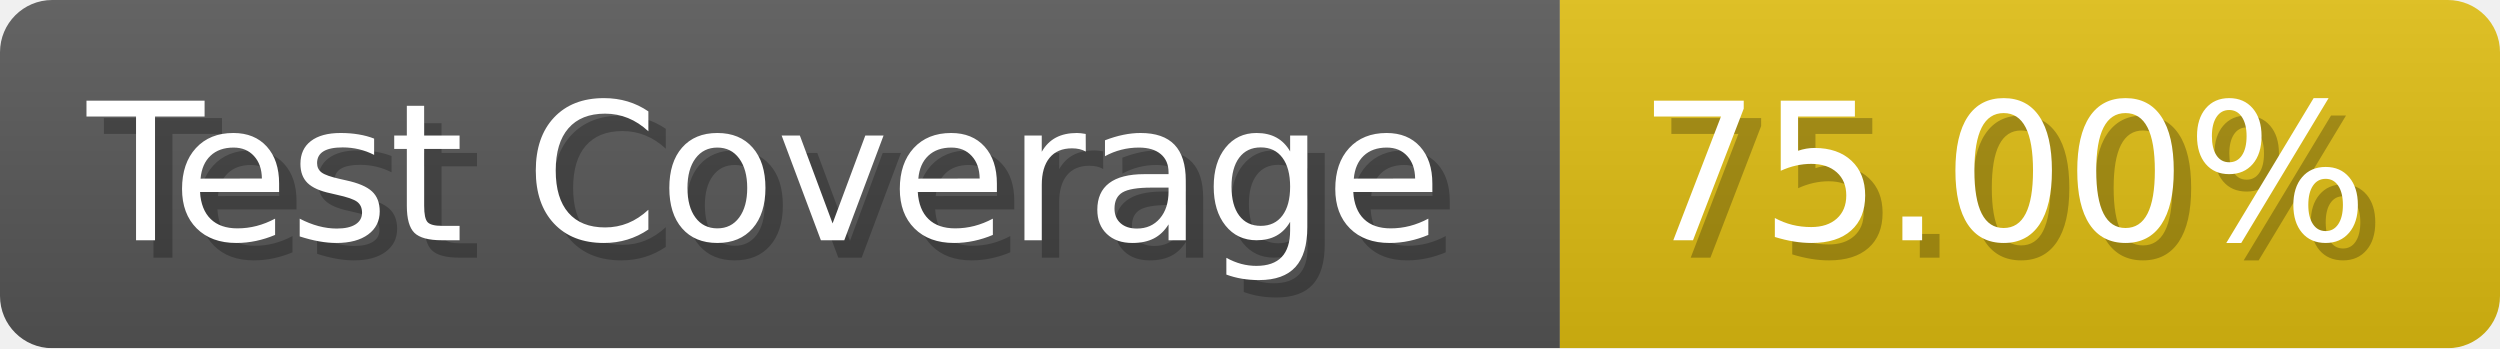
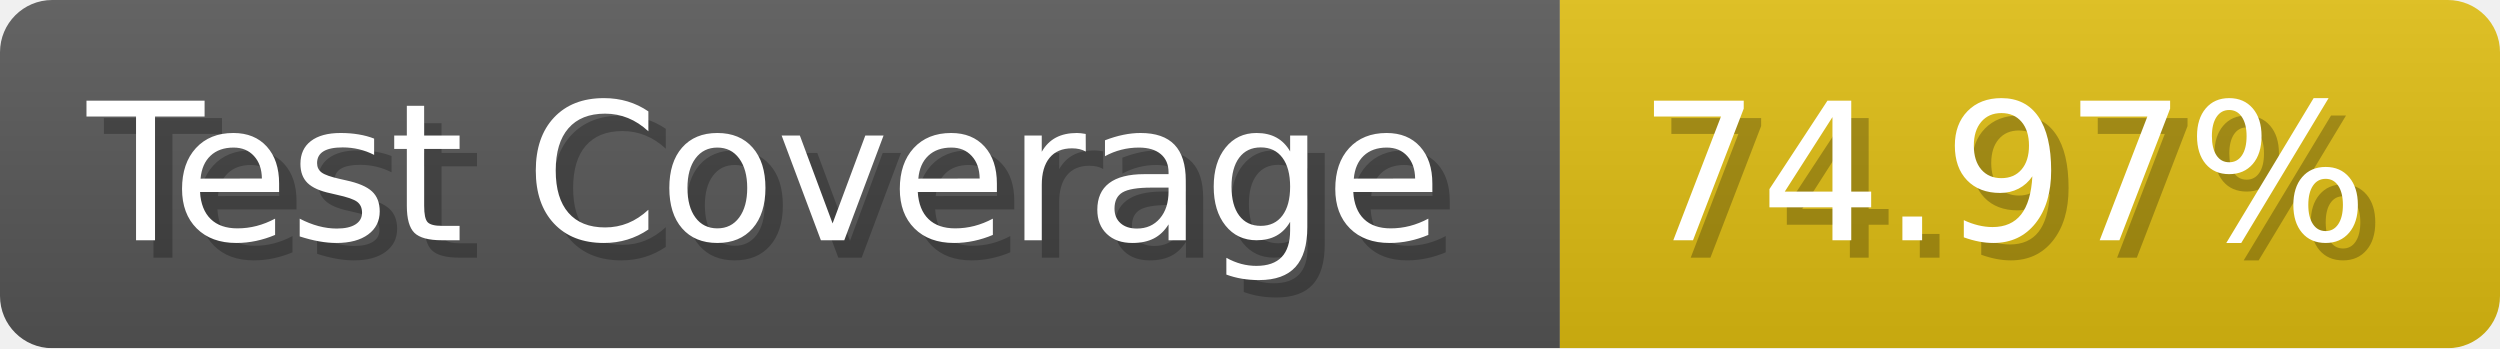
- <svg xmlns="http://www.w3.org/2000/svg" width="143.6" height="20" viewBox="0 0 1436 200" role="img" aria-label="Test Coverage: 75.00%">
+ <svg xmlns="http://www.w3.org/2000/svg" width="143.6" height="20" viewBox="0 0 1436 200" role="img" aria-label="Test Coverage: 74.97%">
  <linearGradient id="a" x2="0" y2="100%">
    <stop offset="0" stop-opacity=".1" stop-color="#EEE" />
    <stop offset="1" stop-opacity=".1" />
  </linearGradient>
  <mask id="m">
    <rect width="1436" height="200" rx="30" fill="#FFF" />
  </mask>
  <g mask="url(#m)">
    <rect width="896" height="200" fill="#555" />
    <rect width="540" height="200" fill="#DB1" x="896" />
    <rect width="1436" height="200" fill="url(#a)" />
  </g>
  <g aria-hidden="true" fill="#fff" text-anchor="start" font-family="Verdana,DejaVu Sans,sans-serif" font-size="110">
    <text x="60" y="148" textLength="796" fill="#000" opacity="0.25">Test Coverage</text>
    <text x="50" y="138" textLength="796">Test Coverage</text>
-     <text x="951" y="148" textLength="440" fill="#000" opacity="0.25">75.00%</text>
-     <text x="941" y="138" textLength="440">75.00%</text>
+     <text x="951" y="148" textLength="440" fill="#000" opacity="0.25">74.97%</text>
+     <text x="941" y="138" textLength="440">74.97%</text>
  </g>
</svg>
